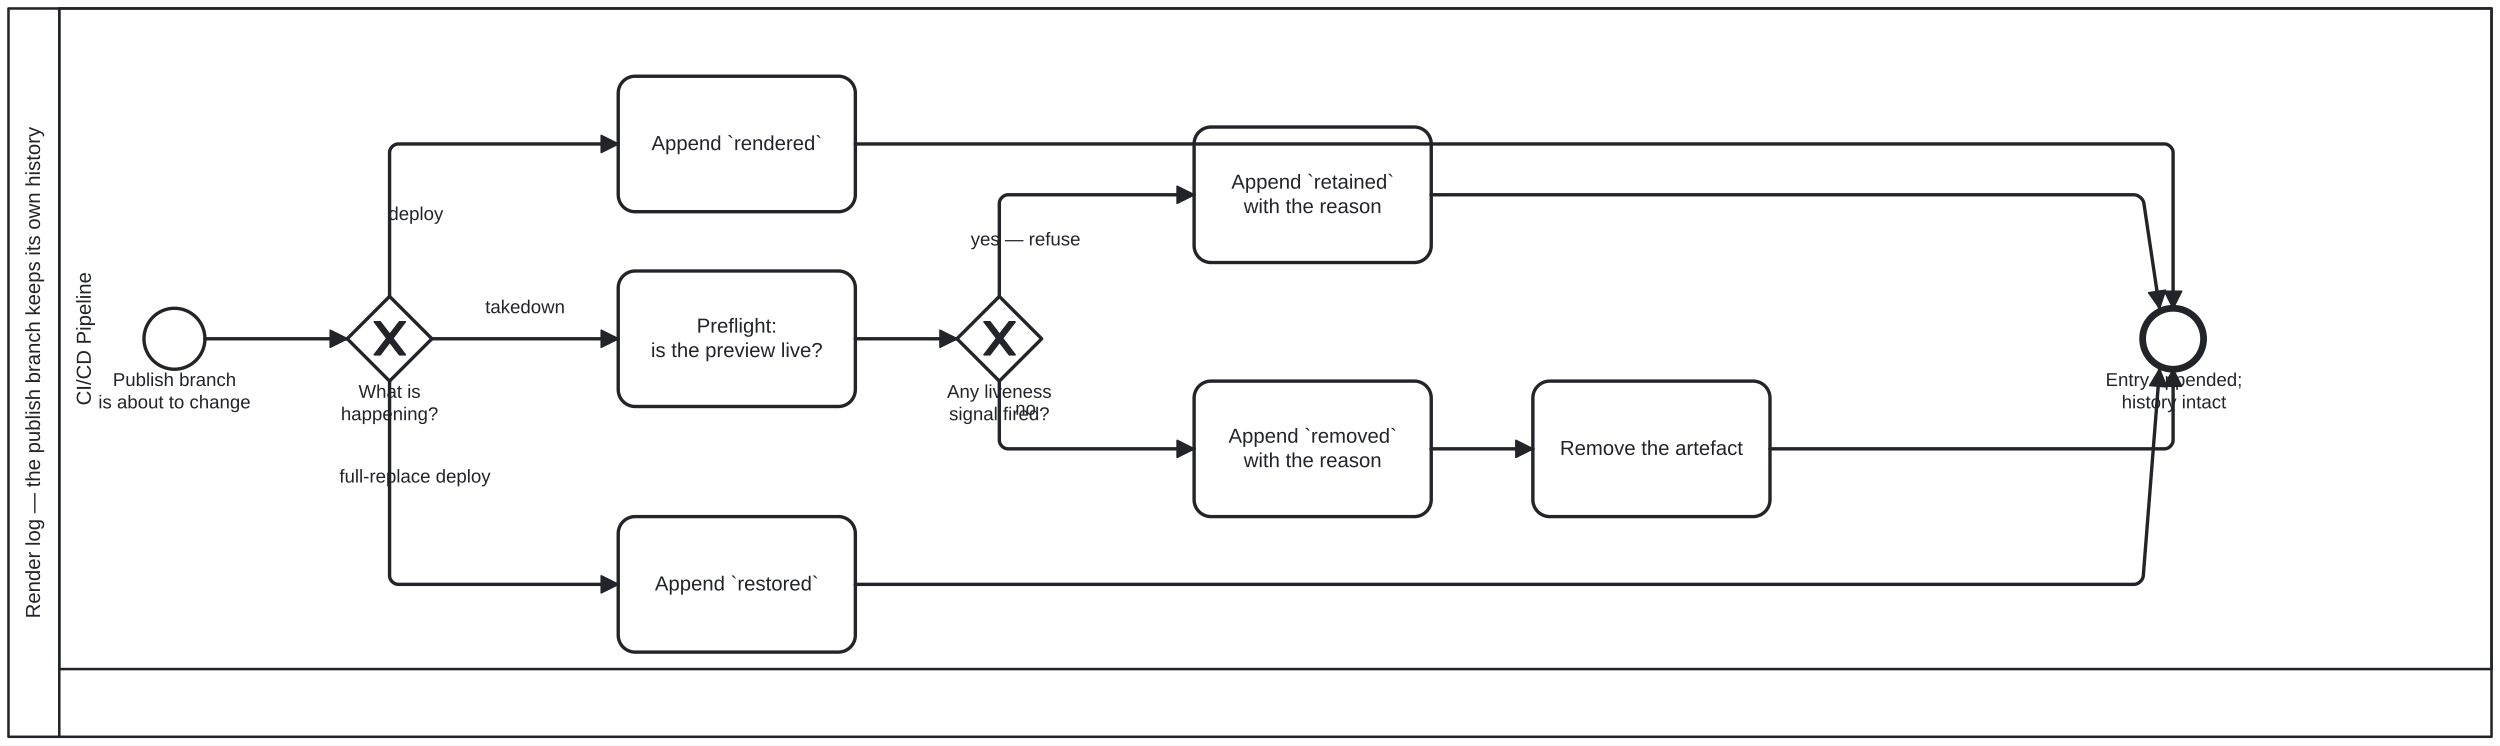
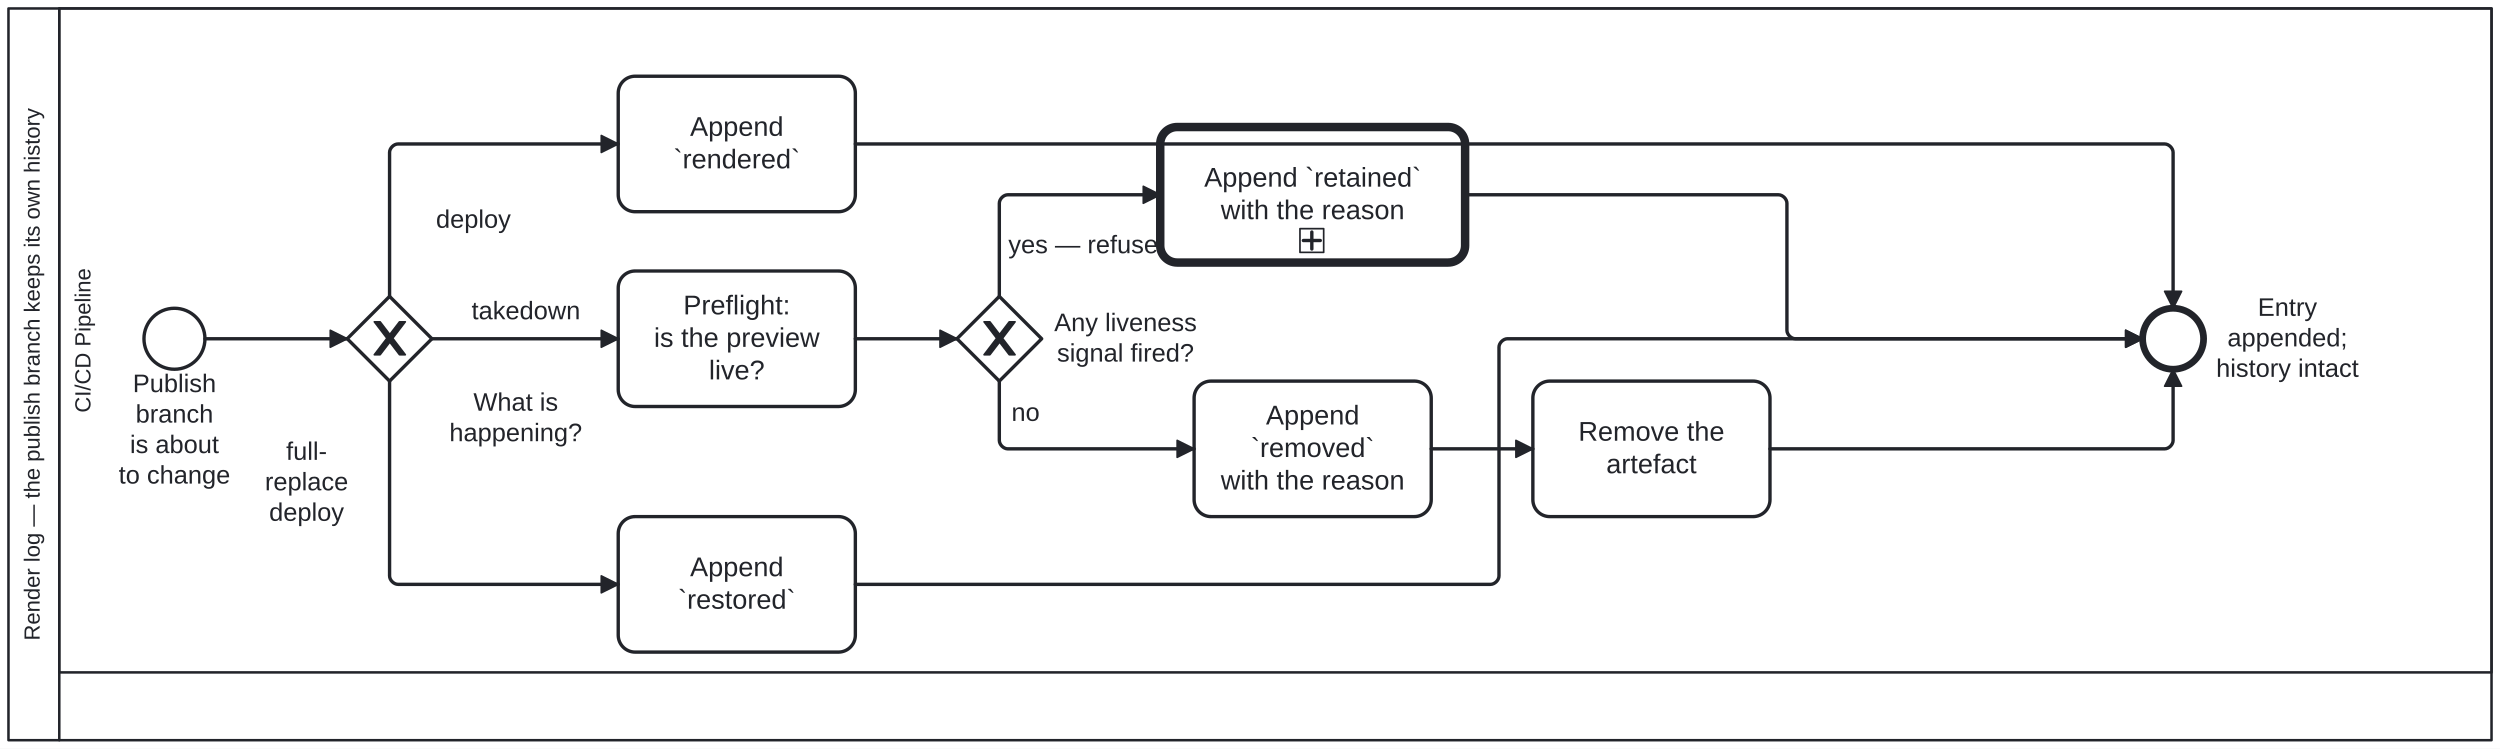
- <svg xmlns="http://www.w3.org/2000/svg" width="100%" style="max-width:100%;height:auto" viewBox="155 75 1476 440" version="1.1">
-   <rect x="155" y="75" width="1476" height="440" fill="#ffffff" />
+ <svg xmlns="http://www.w3.org/2000/svg" width="100%" style="max-width:100%;height:auto" viewBox="155 75 1476 442" version="1.1">
+   <rect x="155" y="75" width="1476" height="442" fill="#ffffff" />
  <g class="djs-group">
    <g class="djs-element djs-shape" data-element-id="Participant_Process_RenderLog" style="display: block;" transform="matrix(1 0 0 1 160 80)">
      <g class="djs-visual">
-         <rect x="0" y="0" width="1466" height="430" rx="0" ry="0" style="stroke-linecap: round; stroke-linejoin: round; stroke: rgb(34, 36, 42); stroke-width: 1.5px; fill: white; fill-opacity: 0.95;" />
-         <path style="fill: none; stroke-linecap: round; stroke-linejoin: round; stroke: rgb(34, 36, 42); stroke-width: 1.5px;" d="M30,0L30,430" />
-         <text lineHeight="1.2" class="djs-label" style="font-family: Arial, sans-serif; font-size: 12px; font-weight: normal; fill: rgb(34, 36, 42);" transform="matrix(-1.83697e-16 -1 1 -1.83697e-16 0 430)">
-           <tspan x="69.922" y="18.6">Render log — the publish branch keeps its own history</tspan>
+         <rect x="0" y="0" width="1466" height="432" rx="0" ry="0" style="stroke-linecap: round; stroke-linejoin: round; stroke: rgb(34, 36, 42); stroke-width: 1.5px; fill: white; fill-opacity: 0.95;" />
+         <path style="fill: none; stroke-linecap: round; stroke-linejoin: round; stroke: rgb(34, 36, 42); stroke-width: 1.5px;" d="M30,0L30,432" />
+         <text lineHeight="1.05" class="djs-label" transform="matrix(-1.83697e-16 -1 1 -1.83697e-16 0 432)" style="font-family: Arial, sans-serif; font-size: 13px; font-weight: normal; fill: rgb(34, 36, 42);">
+           <tspan x="58.832" y="18.413">Render log — the publish branch keeps its own history</tspan>
        </text>
      </g>
-       <rect class="djs-hit djs-hit-all" x="0" y="0" width="1466" height="430" style="fill: none; stroke-opacity: 0; stroke: white; stroke-width: 15px;" />
+       <rect class="djs-hit djs-hit-all" x="0" y="0" width="1466" height="432" style="fill: none; stroke-opacity: 0; stroke: white; stroke-width: 15px;" />
    </g>
    <g class="djs-children">
      <g class="djs-group">
        <g class="djs-element djs-shape" data-element-id="Lane_Pipeline" style="display: block;" transform="matrix(1 0 0 1 190 80)">
          <g class="djs-visual">
-             <rect x="0" y="0" width="1436" height="390" rx="0" ry="0" style="stroke-linecap: round; stroke-linejoin: round; stroke: rgb(34, 36, 42); stroke-width: 1.5px; fill: white; fill-opacity: 0.25;" />
-             <text lineHeight="1.2" class="djs-label" style="font-family: Arial, sans-serif; font-size: 12px; font-weight: normal; fill: rgb(34, 36, 42);" transform="matrix(-1.83697e-16 -1 1 -1.83697e-16 0 390)">
-               <tspan x="155.651" y="18.6">CI/CD Pipeline</tspan>
-             </text>
-           </g>
-           <rect class="djs-hit djs-hit-all" x="0" y="0" width="1436" height="390" style="fill: none; stroke-opacity: 0; stroke: white; stroke-width: 15px;" />
+             <rect x="0" y="0" width="1436" height="392" rx="0" ry="0" style="stroke-linecap: round; stroke-linejoin: round; stroke: rgb(34, 36, 42); stroke-width: 1.5px; fill: white; fill-opacity: 0.25;" />
+             <text lineHeight="1.05" class="djs-label" transform="matrix(-1.83697e-16 -1 1 -1.83697e-16 0 392)" style="font-family: Arial, sans-serif; font-size: 13px; font-weight: normal; fill: rgb(34, 36, 42);">
+               <tspan x="153.372" y="18.413">CI/CD Pipeline</tspan>
+             </text>
+           </g>
+           <rect class="djs-hit djs-hit-all" x="0" y="0" width="1436" height="392" style="fill: none; stroke-opacity: 0; stroke: white; stroke-width: 15px;" />
        </g>
      </g>
      <g class="djs-group">
        <g class="djs-element djs-shape" data-element-id="Start_Process_RenderLog" style="display: block;" transform="matrix(1 0 0 1 240 257)">
          <g class="djs-visual">
            <circle cx="18" cy="18" r="18" style="stroke-linecap: round; stroke-linejoin: round; stroke: rgb(34, 36, 42); stroke-width: 2px; fill: white; fill-opacity: 0.95;" />
          </g>
          <rect class="djs-hit djs-hit-all" x="0" y="0" width="36" height="36" style="fill: none; stroke-opacity: 0; stroke: white; stroke-width: 15px;" />
        </g>
      </g>
      <g class="djs-group">
-         <g class="djs-element djs-shape" data-element-id="Start_Process_RenderLog_label" style="display: block;" transform="matrix(1 0 0 1 213 293)">
-           <g class="djs-visual">
-             <text lineHeight="1.2" class="djs-label" style="font-family: Arial, sans-serif; font-size: 11px; font-weight: normal; fill: rgb(34, 36, 42);">
-               <tspan x="8.616" y="9.9">Publish branch</tspan>
-               <tspan x="0.049" y="23.1">is about to change</tspan>
-             </text>
-           </g>
-           <rect class="djs-hit djs-hit-all" x="0" y="0" width="90" height="27" style="fill: none; stroke-opacity: 0; stroke: white; stroke-width: 15px;" />
+         <g class="djs-element djs-shape" data-element-id="Start_Process_RenderLog_label" style="display: block;" transform="matrix(1 0 0 1 223 293)">
+           <g class="djs-visual">
+             <text lineHeight="1.2" class="djs-label" style="font-family: Arial, sans-serif; font-size: 15px; font-weight: normal; fill: rgb(34, 36, 42);">
+               <tspan x="10.402" y="13.5">Publish </tspan>
+               <tspan x="12.068" y="31.5">branch</tspan>
+               <tspan x="8.732" y="49.5">is about </tspan>
+               <tspan x="2.056" y="67.5">to change</tspan>
+             </text>
+           </g>
+           <rect class="djs-hit djs-hit-all" x="0" y="0" width="70" height="72" style="fill: none; stroke-opacity: 0; stroke: white; stroke-width: 15px;" />
        </g>
      </g>
      <g class="djs-group">
        <g class="djs-element djs-shape" data-element-id="GW_What" style="display: block;" transform="matrix(1 0 0 1 360 250)">
          <g class="djs-visual">
            <polygon points="25,0 50,25 25,50 0,25" style="stroke-linecap: round; stroke-linejoin: round; stroke: rgb(34, 36, 42); stroke-width: 2px; fill: white; fill-opacity: 0.95;" />
            <path d="m 16,15 7.429,9.714 -7.429,9.714 3.429,0 5.714,-7.464 5.714,7.464 3.429,0 -7.429,-9.714 7.429,-9.714 -3.429,0 -5.714,7.464 -5.714,-7.464 -3.429,0 z" style="fill: rgb(34, 36, 42); stroke-linecap: round; stroke-linejoin: round; stroke: rgb(34, 36, 42); stroke-width: 1px;" />
          </g>
          <rect class="djs-hit djs-hit-all" x="0" y="0" width="50" height="50" style="fill: none; stroke-opacity: 0; stroke: white; stroke-width: 15px;" />
        </g>
      </g>
      <g class="djs-group">
-         <g class="djs-element djs-shape" data-element-id="GW_What_label" style="display: block;" transform="matrix(1 0 0 1 356 300)">
-           <g class="djs-visual">
-             <text lineHeight="1.2" class="djs-label" style="font-family: Arial, sans-serif; font-size: 11px; font-weight: normal; fill: rgb(34, 36, 42);">
-               <tspan x="10.663" y="9.9">What is</tspan>
-               <tspan x="0.249" y="23.1">happening?</tspan>
-             </text>
-           </g>
-           <rect class="djs-hit djs-hit-all" x="0" y="0" width="58" height="27" style="fill: none; stroke-opacity: 0; stroke: white; stroke-width: 15px;" />
+         <g class="djs-element djs-shape" data-element-id="GW_What_label" style="display: block;" transform="matrix(1 0 0 1 420 304)">
+           <g class="djs-visual">
+             <text lineHeight="1.2" class="djs-label" style="font-family: Arial, sans-serif; font-size: 15px; font-weight: normal; fill: rgb(34, 36, 42);">
+               <tspan x="14.495" y="13.5">What is</tspan>
+               <tspan x="0.293" y="31.5">happening?</tspan>
+             </text>
+           </g>
+           <rect class="djs-hit djs-hit-all" x="0" y="0" width="79" height="36" style="fill: none; stroke-opacity: 0; stroke: white; stroke-width: 15px;" />
        </g>
      </g>
      <g class="djs-group">
        <g class="djs-element djs-shape" data-element-id="A_LogRendered" style="display: block;" transform="matrix(1 0 0 1 520 120)">
          <g class="djs-visual">
            <rect x="0" y="0" width="140" height="80" rx="10" ry="10" style="stroke-linecap: round; stroke-linejoin: round; stroke: rgb(34, 36, 42); stroke-width: 2px; fill: white; fill-opacity: 0.95;" />
-             <text lineHeight="1.2" class="djs-label" style="font-family: Arial, sans-serif; font-size: 12px; font-weight: normal; fill: rgb(34, 36, 42);">
-               <tspan x="19.633" y="43.6">Append `rendered`</tspan>
+             <text lineHeight="1.2" class="djs-label" style="font-family: Arial, sans-serif; font-size: 16px; font-weight: normal; fill: rgb(34, 36, 42);">
+               <tspan x="42.418" y="35.2">Append </tspan>
+               <tspan x="32.648" y="54.4">`rendered`</tspan>
            </text>
          </g>
          <rect class="djs-hit djs-hit-all" x="0" y="0" width="140" height="80" style="fill: none; stroke-opacity: 0; stroke: white; stroke-width: 15px;" />
        </g>
      </g>
      <g class="djs-group">
        <g class="djs-element djs-shape" data-element-id="A_Preflight" style="display: block;" transform="matrix(1 0 0 1 520 235)">
          <g class="djs-visual">
            <rect x="0" y="0" width="140" height="80" rx="10" ry="10" style="stroke-linecap: round; stroke-linejoin: round; stroke: rgb(34, 36, 42); stroke-width: 2px; fill: white; fill-opacity: 0.95;" />
-             <text lineHeight="1.2" class="djs-label" style="font-family: Arial, sans-serif; font-size: 12px; font-weight: normal; fill: rgb(34, 36, 42);">
-               <tspan x="46.322" y="36.4">Preflight:</tspan>
-               <tspan x="19.311" y="50.8">is the preview live?</tspan>
+             <text lineHeight="1.2" class="djs-label" style="font-family: Arial, sans-serif; font-size: 16px; font-weight: normal; fill: rgb(34, 36, 42);">
+               <tspan x="38.43" y="25.6">Preflight:</tspan>
+               <tspan x="21.09" y="44.8">is the preview </tspan>
+               <tspan x="53.547" y="64">live?</tspan>
            </text>
          </g>
          <rect class="djs-hit djs-hit-all" x="0" y="0" width="140" height="80" style="fill: none; stroke-opacity: 0; stroke: white; stroke-width: 15px;" />
        </g>
      </g>
      <g class="djs-group">
        <g class="djs-element djs-shape" data-element-id="GW_Live" style="display: block;" transform="matrix(1 0 0 1 720 250)">
          <g class="djs-visual">
            <polygon points="25,0 50,25 25,50 0,25" style="stroke-linecap: round; stroke-linejoin: round; stroke: rgb(34, 36, 42); stroke-width: 2px; fill: white; fill-opacity: 0.95;" />
            <path d="m 16,15 7.429,9.714 -7.429,9.714 3.429,0 5.714,-7.464 5.714,7.464 3.429,0 -7.429,-9.714 7.429,-9.714 -3.429,0 -5.714,7.464 -5.714,-7.464 -3.429,0 z" style="fill: rgb(34, 36, 42); stroke-linecap: round; stroke-linejoin: round; stroke: rgb(34, 36, 42); stroke-width: 1px;" />
          </g>
          <rect class="djs-hit djs-hit-all" x="0" y="0" width="50" height="50" style="fill: none; stroke-opacity: 0; stroke: white; stroke-width: 15px;" />
        </g>
      </g>
      <g class="djs-group">
-         <g class="djs-element djs-shape" data-element-id="GW_Live_label" style="display: block;" transform="matrix(1 0 0 1 714 300)">
-           <g class="djs-visual">
-             <text lineHeight="1.2" class="djs-label" style="font-family: Arial, sans-serif; font-size: 11px; font-weight: normal; fill: rgb(34, 36, 42);">
-               <tspan x="0.124" y="9.9">Any liveness</tspan>
-               <tspan x="1.344" y="23.1">signal fired?</tspan>
-             </text>
-           </g>
-           <rect class="djs-hit djs-hit-all" x="0" y="0" width="62" height="27" style="fill: none; stroke-opacity: 0; stroke: white; stroke-width: 15px;" />
-         </g>
-       </g>
-       <g class="djs-group">
-         <g class="djs-element djs-shape" data-element-id="A_LogRetained" style="display: block;" transform="matrix(1 0 0 1 860 150)">
-           <g class="djs-visual">
-             <rect x="0" y="0" width="140" height="80" rx="10" ry="10" style="stroke-linecap: round; stroke-linejoin: round; stroke: rgb(34, 36, 42); stroke-width: 2px; fill: white; fill-opacity: 0.95;" />
-             <text lineHeight="1.2" class="djs-label" style="font-family: Arial, sans-serif; font-size: 12px; font-weight: normal; fill: rgb(34, 36, 42);">
-               <tspan x="21.968" y="36.4">Append `retained`</tspan>
-               <tspan x="29.31" y="50.8">with the reason</tspan>
-             </text>
-           </g>
-           <rect class="djs-hit djs-hit-all" x="0" y="0" width="140" height="80" style="fill: none; stroke-opacity: 0; stroke: white; stroke-width: 15px;" />
+         <g class="djs-element djs-shape" data-element-id="GW_Live_label" style="display: block;" transform="matrix(1 0 0 1 777 257)">
+           <g class="djs-visual">
+             <text lineHeight="1.2" class="djs-label" style="font-family: Arial, sans-serif; font-size: 15px; font-weight: normal; fill: rgb(34, 36, 42);">
+               <tspan x="0.397" y="13.5">Any liveness</tspan>
+               <tspan x="2.059" y="31.5">signal fired?</tspan>
+             </text>
+           </g>
+           <rect class="djs-hit djs-hit-all" x="0" y="0" width="85" height="36" style="fill: none; stroke-opacity: 0; stroke: white; stroke-width: 15px;" />
+         </g>
+       </g>
+       <g class="djs-group">
+         <g class="djs-element djs-shape" data-element-id="A_LogRetained" style="display: block;" transform="matrix(1 0 0 1 840 150)">
+           <g class="djs-visual">
+             <rect x="0" y="0" width="180" height="80" rx="10" ry="10" style="stroke-linecap: round; stroke-linejoin: round; stroke: rgb(34, 36, 42); stroke-width: 5px; fill: white; fill-opacity: 0.95;" />
+             <text lineHeight="1.2" class="djs-label" style="font-family: Arial, sans-serif; font-size: 16px; font-weight: normal; fill: rgb(34, 36, 42);">
+               <tspan x="25.957" y="35.2">Append `retained`</tspan>
+               <tspan x="35.746" y="54.4">with the reason</tspan>
+             </text>
+             <rect x="0" y="0" width="14" height="14" rx="0" ry="0" style="stroke-linecap: round; stroke-linejoin: round; stroke: rgb(34, 36, 42); stroke-width: 1px; fill: white;" transform="matrix(1 0 0 1 82.5 60)" />
+             <path data-marker="sub-process" d="m82.5,60 m 7,2 l 0,10 m -5,-5 l 10,0" style="fill: white; stroke-linecap: round; stroke-linejoin: round; stroke: rgb(34, 36, 42); stroke-width: 2px;" />
+           </g>
+           <rect class="djs-hit djs-hit-all" x="0" y="0" width="180" height="80" style="fill: none; stroke-opacity: 0; stroke: white; stroke-width: 15px;" />
        </g>
      </g>
      <g class="djs-group">
        <g class="djs-element djs-shape" data-element-id="A_LogRemoved" style="display: block;" transform="matrix(1 0 0 1 860 300)">
          <g class="djs-visual">
            <rect x="0" y="0" width="140" height="80" rx="10" ry="10" style="stroke-linecap: round; stroke-linejoin: round; stroke: rgb(34, 36, 42); stroke-width: 2px; fill: white; fill-opacity: 0.95;" />
-             <text lineHeight="1.2" class="djs-label" style="font-family: Arial, sans-serif; font-size: 12px; font-weight: normal; fill: rgb(34, 36, 42);">
-               <tspan x="20.307" y="36.4">Append `removed`</tspan>
-               <tspan x="29.31" y="50.8">with the reason</tspan>
+             <text lineHeight="1.2" class="djs-label" style="font-family: Arial, sans-serif; font-size: 16px; font-weight: normal; fill: rgb(34, 36, 42);">
+               <tspan x="42.418" y="25.6">Append </tspan>
+               <tspan x="33.547" y="44.8">`removed`</tspan>
+               <tspan x="15.746" y="64">with the reason</tspan>
            </text>
          </g>
          <rect class="djs-hit djs-hit-all" x="0" y="0" width="140" height="80" style="fill: none; stroke-opacity: 0; stroke: white; stroke-width: 15px;" />
        </g>
      </g>
      <g class="djs-group">
        <g class="djs-element djs-shape" data-element-id="A_Remove" style="display: block;" transform="matrix(1 0 0 1 1060 300)">
          <g class="djs-visual">
            <rect x="0" y="0" width="140" height="80" rx="10" ry="10" style="stroke-linecap: round; stroke-linejoin: round; stroke: rgb(34, 36, 42); stroke-width: 2px; fill: white; fill-opacity: 0.95;" />
-             <text lineHeight="1.2" class="djs-label" style="font-family: Arial, sans-serif; font-size: 12px; font-weight: normal; fill: rgb(34, 36, 42);">
-               <tspan x="15.974" y="43.6">Remove the artefact</tspan>
+             <text lineHeight="1.2" class="djs-label" style="font-family: Arial, sans-serif; font-size: 16px; font-weight: normal; fill: rgb(34, 36, 42);">
+               <tspan x="26.867" y="35.2">Remove the </tspan>
+               <tspan x="43.32" y="54.4">artefact</tspan>
            </text>
          </g>
          <rect class="djs-hit djs-hit-all" x="0" y="0" width="140" height="80" style="fill: none; stroke-opacity: 0; stroke: white; stroke-width: 15px;" />
        </g>
      </g>
      <g class="djs-group">
        <g class="djs-element djs-shape" data-element-id="A_LogRestored" style="display: block;" transform="matrix(1 0 0 1 520 380)">
          <g class="djs-visual">
            <rect x="0" y="0" width="140" height="80" rx="10" ry="10" style="stroke-linecap: round; stroke-linejoin: round; stroke: rgb(34, 36, 42); stroke-width: 2px; fill: white; fill-opacity: 0.95;" />
-             <text lineHeight="1.2" class="djs-label" style="font-family: Arial, sans-serif; font-size: 12px; font-weight: normal; fill: rgb(34, 36, 42);">
-               <tspan x="21.64" y="43.6">Append `restored`</tspan>
+             <text lineHeight="1.2" class="djs-label" style="font-family: Arial, sans-serif; font-size: 16px; font-weight: normal; fill: rgb(34, 36, 42);">
+               <tspan x="42.418" y="35.2">Append </tspan>
+               <tspan x="35.324" y="54.4">`restored`</tspan>
            </text>
          </g>
          <rect class="djs-hit djs-hit-all" x="0" y="0" width="140" height="80" style="fill: none; stroke-opacity: 0; stroke: white; stroke-width: 15px;" />
        </g>
      </g>
      <g class="djs-group">
        <g class="djs-element djs-shape" data-element-id="End_Process_RenderLog" style="display: block;" transform="matrix(1 0 0 1 1420 257)">
          <g class="djs-visual">
            <circle cx="18" cy="18" r="18" style="stroke-linecap: round; stroke-linejoin: round; stroke: rgb(34, 36, 42); stroke-width: 4px; fill: white; fill-opacity: 0.95;" />
          </g>
          <rect class="djs-hit djs-hit-all" x="0" y="0" width="36" height="36" style="fill: none; stroke-opacity: 0; stroke: white; stroke-width: 15px;" />
        </g>
      </g>
      <g class="djs-group">
-         <g class="djs-element djs-shape" data-element-id="End_Process_RenderLog_label" style="display: block;" transform="matrix(1 0 0 1 1398 293)">
-           <g class="djs-visual">
-             <text lineHeight="1.2" class="djs-label" style="font-family: Arial, sans-serif; font-size: 11px; font-weight: normal; fill: rgb(34, 36, 42);">
-               <tspan x="0.136" y="9.9">Entry appended;</tspan>
-               <tspan x="9.627" y="23.1">history intact</tspan>
-             </text>
-           </g>
-           <rect class="djs-hit djs-hit-all" x="0" y="0" width="81" height="27" style="fill: none; stroke-opacity: 0; stroke: white; stroke-width: 15px;" />
+         <g class="djs-element djs-shape" data-element-id="End_Process_RenderLog_label" style="display: block;" transform="matrix(1 0 0 1 1463 248)">
+           <g class="djs-visual">
+             <text lineHeight="1.2" class="djs-label" style="font-family: Arial, sans-serif; font-size: 15px; font-weight: normal; fill: rgb(34, 36, 42);">
+               <tspan x="24.995" y="13.5">Entry </tspan>
+               <tspan x="7.047" y="31.5">appended;</tspan>
+               <tspan x="0.4" y="49.5">history intact</tspan>
+             </text>
+           </g>
+           <rect class="djs-hit djs-hit-all" x="0" y="0" width="85" height="54" style="fill: none; stroke-opacity: 0; stroke: white; stroke-width: 15px;" />
        </g>
      </g>
      <g class="djs-group">
        <g class="djs-element djs-connection" data-element-id="SF_Process_RenderLog_1" style="display: block;">
          <g class="djs-visual">
            <defs>
              <marker id="folio-marker-1" viewBox="0 0 20 20" refX="11" refY="10" markerWidth="10" markerHeight="10" orient="auto">
                <path d="M 1 5 L 11 10 L 1 15 Z" style="stroke-linecap: round; stroke-linejoin: round; stroke: rgb(34, 36, 42); stroke-width: 1px; fill: rgb(34, 36, 42);" />
              </marker>
            </defs>
            <path data-corner-radius="5" style="fill: none; stroke-linecap: round; stroke-linejoin: round; stroke: rgb(34, 36, 42); stroke-width: 2px; marker-end: url('#folio-marker-1');" d="M276,275L360,275" />
          </g>
          <path d="M276,275L360,275" class="djs-hit djs-hit-stroke" style="fill: none; stroke-opacity: 0; stroke: white; stroke-width: 15px;" />
        </g>
      </g>
      <g class="djs-group">
        <g class="djs-element djs-connection" data-element-id="SF_Process_RenderLog_2" style="display: block;">
          <g class="djs-visual">
            <defs>
              <marker id="folio-marker-2" viewBox="0 0 20 20" refX="11" refY="10" markerWidth="10" markerHeight="10" orient="auto">
                <path d="M 1 5 L 11 10 L 1 15 Z" style="stroke-linecap: round; stroke-linejoin: round; stroke: rgb(34, 36, 42); stroke-width: 1px; fill: rgb(34, 36, 42);" />
              </marker>
            </defs>
            <path data-corner-radius="5" style="fill: none; stroke-linecap: round; stroke-linejoin: round; stroke: rgb(34, 36, 42); stroke-width: 2px; marker-end: url('#folio-marker-2');" d="M385,250L385,165C385,162.5,387.5,160,390,160L520,160" />
          </g>
          <path d="M385,250L385,160L520,160" class="djs-hit djs-hit-stroke" style="fill: none; stroke-opacity: 0; stroke: white; stroke-width: 15px;" />
        </g>
      </g>
      <g class="djs-group">
-         <g class="djs-element djs-shape" data-element-id="SF_Process_RenderLog_2_label" style="display: block;" transform="matrix(1 0 0 1 384 195)">
-           <g class="djs-visual">
-             <text lineHeight="1.2" class="djs-label" style="font-family: Arial, sans-serif; font-size: 11px; font-weight: normal; fill: rgb(34, 36, 42);">
-               <tspan x="0.293" y="9.9">deploy</tspan>
-             </text>
-           </g>
-           <rect class="djs-hit djs-hit-all" x="0" y="0" width="33" height="14" style="fill: none; stroke-opacity: 0; stroke: white; stroke-width: 15px;" />
+         <g class="djs-element djs-shape" data-element-id="SF_Process_RenderLog_2_label" style="display: block;" transform="matrix(1 0 0 1 412 196)">
+           <g class="djs-visual">
+             <text lineHeight="1.2" class="djs-label" style="font-family: Arial, sans-serif; font-size: 15px; font-weight: normal; fill: rgb(34, 36, 42);">
+               <tspan x="0.399" y="13.5">deploy</tspan>
+             </text>
+           </g>
+           <rect class="djs-hit djs-hit-all" x="0" y="0" width="45" height="18" style="fill: none; stroke-opacity: 0; stroke: white; stroke-width: 15px;" />
        </g>
      </g>
      <g class="djs-group">
        <g class="djs-element djs-connection" data-element-id="SF_Process_RenderLog_3" style="display: block;">
          <g class="djs-visual">
            <defs>
              <marker id="folio-marker-3" viewBox="0 0 20 20" refX="11" refY="10" markerWidth="10" markerHeight="10" orient="auto">
                <path d="M 1 5 L 11 10 L 1 15 Z" style="stroke-linecap: round; stroke-linejoin: round; stroke: rgb(34, 36, 42); stroke-width: 1px; fill: rgb(34, 36, 42);" />
              </marker>
            </defs>
            <path data-corner-radius="5" style="fill: none; stroke-linecap: round; stroke-linejoin: round; stroke: rgb(34, 36, 42); stroke-width: 2px; marker-end: url('#folio-marker-3');" d="M410,275L520,275" />
          </g>
          <path d="M410,275L520,275" class="djs-hit djs-hit-stroke" style="fill: none; stroke-opacity: 0; stroke: white; stroke-width: 15px;" />
        </g>
      </g>
      <g class="djs-group">
-         <g class="djs-element djs-shape" data-element-id="SF_Process_RenderLog_3_label" style="display: block;" transform="matrix(1 0 0 1 441 250)">
-           <g class="djs-visual">
-             <text lineHeight="1.2" class="djs-label" style="font-family: Arial, sans-serif; font-size: 11px; font-weight: normal; fill: rgb(34, 36, 42);">
-               <tspan x="0.456" y="9.9">takedown</tspan>
-             </text>
-           </g>
-           <rect class="djs-hit djs-hit-all" x="0" y="0" width="48" height="14" style="fill: none; stroke-opacity: 0; stroke: white; stroke-width: 15px;" />
+         <g class="djs-element djs-shape" data-element-id="SF_Process_RenderLog_3_label" style="display: block;" transform="matrix(1 0 0 1 433 250)">
+           <g class="djs-visual">
+             <text lineHeight="1.2" class="djs-label" style="font-family: Arial, sans-serif; font-size: 15px; font-weight: normal; fill: rgb(34, 36, 42);">
+               <tspan x="0.394" y="13.5">takedown</tspan>
+             </text>
+           </g>
+           <rect class="djs-hit djs-hit-all" x="0" y="0" width="65" height="18" style="fill: none; stroke-opacity: 0; stroke: white; stroke-width: 15px;" />
        </g>
      </g>
      <g class="djs-group">
        <g class="djs-element djs-connection" data-element-id="SF_Process_RenderLog_4" style="display: block;">
          <g class="djs-visual">
            <defs>
              <marker id="folio-marker-4" viewBox="0 0 20 20" refX="11" refY="10" markerWidth="10" markerHeight="10" orient="auto">
                <path d="M 1 5 L 11 10 L 1 15 Z" style="stroke-linecap: round; stroke-linejoin: round; stroke: rgb(34, 36, 42); stroke-width: 1px; fill: rgb(34, 36, 42);" />
              </marker>
            </defs>
            <path data-corner-radius="5" style="fill: none; stroke-linecap: round; stroke-linejoin: round; stroke: rgb(34, 36, 42); stroke-width: 2px; marker-end: url('#folio-marker-4');" d="M385,300L385,415C385,417.5,387.5,420,390,420L520,420" />
          </g>
          <path d="M385,300L385,420L520,420" class="djs-hit djs-hit-stroke" style="fill: none; stroke-opacity: 0; stroke: white; stroke-width: 15px;" />
        </g>
      </g>
      <g class="djs-group">
-         <g class="djs-element djs-shape" data-element-id="SF_Process_RenderLog_4_label" style="display: block;" transform="matrix(1 0 0 1 355 350)">
-           <g class="djs-visual">
-             <text lineHeight="1.2" class="djs-label" style="font-family: Arial, sans-serif; font-size: 11px; font-weight: normal; fill: rgb(34, 36, 42);">
-               <tspan x="0.364" y="9.9">full-replace deploy</tspan>
-             </text>
-           </g>
-           <rect class="djs-hit djs-hit-all" x="0" y="0" width="90" height="14" style="fill: none; stroke-opacity: 0; stroke: white; stroke-width: 15px;" />
+         <g class="djs-element djs-shape" data-element-id="SF_Process_RenderLog_4_label" style="display: block;" transform="matrix(1 0 0 1 299 333)">
+           <g class="djs-visual">
+             <text lineHeight="1.2" class="djs-label" style="font-family: Arial, sans-serif; font-size: 15px; font-weight: normal; fill: rgb(34, 36, 42);">
+               <tspan x="24.915" y="13.5">full-</tspan>
+               <tspan x="12.402" y="31.5">replace </tspan>
+               <tspan x="14.899" y="49.5">deploy</tspan>
+             </text>
+           </g>
+           <rect class="djs-hit djs-hit-all" x="0" y="0" width="74" height="36" style="fill: none; stroke-opacity: 0; stroke: white; stroke-width: 15px;" />
        </g>
      </g>
      <g class="djs-group">
        <g class="djs-element djs-connection" data-element-id="SF_Process_RenderLog_5" style="display: block;">
          <g class="djs-visual">
            <defs>
              <marker id="folio-marker-5" viewBox="0 0 20 20" refX="11" refY="10" markerWidth="10" markerHeight="10" orient="auto">
                <path d="M 1 5 L 11 10 L 1 15 Z" style="stroke-linecap: round; stroke-linejoin: round; stroke: rgb(34, 36, 42); stroke-width: 1px; fill: rgb(34, 36, 42);" />
              </marker>
            </defs>
            <path data-corner-radius="5" style="fill: none; stroke-linecap: round; stroke-linejoin: round; stroke: rgb(34, 36, 42); stroke-width: 2px; marker-end: url('#folio-marker-5');" d="M660,275L720,275" />
          </g>
          <path d="M660,275L720,275" class="djs-hit djs-hit-stroke" style="fill: none; stroke-opacity: 0; stroke: white; stroke-width: 15px;" />
        </g>
      </g>
      <g class="djs-group">
        <g class="djs-element djs-connection" data-element-id="SF_Process_RenderLog_6" style="display: block;">
          <g class="djs-visual">
            <defs>
              <marker id="folio-marker-6" viewBox="0 0 20 20" refX="11" refY="10" markerWidth="10" markerHeight="10" orient="auto">
                <path d="M 1 5 L 11 10 L 1 15 Z" style="stroke-linecap: round; stroke-linejoin: round; stroke: rgb(34, 36, 42); stroke-width: 1px; fill: rgb(34, 36, 42);" />
              </marker>
            </defs>
-             <path data-corner-radius="5" style="fill: none; stroke-linecap: round; stroke-linejoin: round; stroke: rgb(34, 36, 42); stroke-width: 2px; marker-end: url('#folio-marker-6');" d="M745,250L745,195C745,192.5,747.5,190,750,190L860,190" />
-           </g>
-           <path d="M745,250L745,190L860,190" class="djs-hit djs-hit-stroke" style="fill: none; stroke-opacity: 0; stroke: white; stroke-width: 15px;" />
-         </g>
-       </g>
-       <g class="djs-group">
-         <g class="djs-element djs-shape" data-element-id="SF_Process_RenderLog_6_label" style="display: block;" transform="matrix(1 0 0 1 728 210)">
-           <g class="djs-visual">
-             <text lineHeight="1.2" class="djs-label" style="font-family: Arial, sans-serif; font-size: 11px; font-weight: normal; fill: rgb(34, 36, 42);">
-               <tspan x="0.099" y="9.9">yes — refuse</tspan>
-             </text>
-           </g>
-           <rect class="djs-hit djs-hit-all" x="0" y="0" width="65" height="14" style="fill: none; stroke-opacity: 0; stroke: white; stroke-width: 15px;" />
+             <path data-corner-radius="5" style="fill: none; stroke-linecap: round; stroke-linejoin: round; stroke: rgb(34, 36, 42); stroke-width: 2px; marker-end: url('#folio-marker-6');" d="M745,250L745,195C745,192.5,747.5,190,750,190L840,190" />
+           </g>
+           <path d="M745,250L745,190L840,190" class="djs-hit djs-hit-stroke" style="fill: none; stroke-opacity: 0; stroke: white; stroke-width: 15px;" />
+         </g>
+       </g>
+       <g class="djs-group">
+         <g class="djs-element djs-shape" data-element-id="SF_Process_RenderLog_6_label" style="display: block;" transform="matrix(1 0 0 1 750 211)">
+           <g class="djs-visual">
+             <text lineHeight="1.2" class="djs-label" style="font-family: Arial, sans-serif; font-size: 15px; font-weight: normal; fill: rgb(34, 36, 42);">
+               <tspan x="0.317" y="13.5">yes — refuse</tspan>
+             </text>
+           </g>
+           <rect class="djs-hit djs-hit-all" x="0" y="0" width="89" height="18" style="fill: none; stroke-opacity: 0; stroke: white; stroke-width: 15px;" />
        </g>
      </g>
      <g class="djs-group">
        <g class="djs-element djs-connection" data-element-id="SF_Process_RenderLog_7" style="display: block;">
          <g class="djs-visual">
            <defs>
              <marker id="folio-marker-7" viewBox="0 0 20 20" refX="11" refY="10" markerWidth="10" markerHeight="10" orient="auto">
                <path d="M 1 5 L 11 10 L 1 15 Z" style="stroke-linecap: round; stroke-linejoin: round; stroke: rgb(34, 36, 42); stroke-width: 1px; fill: rgb(34, 36, 42);" />
              </marker>
            </defs>
            <path data-corner-radius="5" style="fill: none; stroke-linecap: round; stroke-linejoin: round; stroke: rgb(34, 36, 42); stroke-width: 2px; marker-end: url('#folio-marker-7');" d="M745,300L745,335C745,337.5,747.5,340,750,340L860,340" />
          </g>
          <path d="M745,300L745,340L860,340" class="djs-hit djs-hit-stroke" style="fill: none; stroke-opacity: 0; stroke: white; stroke-width: 15px;" />
        </g>
      </g>
      <g class="djs-group">
-         <g class="djs-element djs-shape" data-element-id="SF_Process_RenderLog_7_label" style="display: block;" transform="matrix(1 0 0 1 754 310)">
-           <g class="djs-visual">
-             <text lineHeight="1.2" class="djs-label" style="font-family: Arial, sans-serif; font-size: 11px; font-weight: normal; fill: rgb(34, 36, 42);">
-               <tspan x="0.382" y="9.9">no</tspan>
-             </text>
-           </g>
-           <rect class="djs-hit djs-hit-all" x="0" y="0" width="13" height="14" style="fill: none; stroke-opacity: 0; stroke: white; stroke-width: 15px;" />
+         <g class="djs-element djs-shape" data-element-id="SF_Process_RenderLog_7_label" style="display: block;" transform="matrix(1 0 0 1 752 310)">
+           <g class="djs-visual">
+             <text lineHeight="1.2" class="djs-label" style="font-family: Arial, sans-serif; font-size: 15px; font-weight: normal; fill: rgb(34, 36, 42);">
+               <tspan x="0.158" y="13.5">no</tspan>
+             </text>
+           </g>
+           <rect class="djs-hit djs-hit-all" x="0" y="0" width="17" height="18" style="fill: none; stroke-opacity: 0; stroke: white; stroke-width: 15px;" />
        </g>
      </g>
      <g class="djs-group">
        <g class="djs-element djs-connection" data-element-id="SF_Process_RenderLog_8" style="display: block;">
          <g class="djs-visual">
            <defs>
              <marker id="folio-marker-8" viewBox="0 0 20 20" refX="11" refY="10" markerWidth="10" markerHeight="10" orient="auto">
                <path d="M 1 5 L 11 10 L 1 15 Z" style="stroke-linecap: round; stroke-linejoin: round; stroke: rgb(34, 36, 42); stroke-width: 1px; fill: rgb(34, 36, 42);" />
              </marker>
            </defs>
            <path data-corner-radius="5" style="fill: none; stroke-linecap: round; stroke-linejoin: round; stroke: rgb(34, 36, 42); stroke-width: 2px; marker-end: url('#folio-marker-8');" d="M1000,340L1060,340" />
          </g>
          <path d="M1000,340L1060,340" class="djs-hit djs-hit-stroke" style="fill: none; stroke-opacity: 0; stroke: white; stroke-width: 15px;" />
        </g>
      </g>
      <g class="djs-group">
        <g class="djs-element djs-connection" data-element-id="SF_Process_RenderLog_9" style="display: block;">
          <g class="djs-visual">
            <defs>
              <marker id="folio-marker-9" viewBox="0 0 20 20" refX="11" refY="10" markerWidth="10" markerHeight="10" orient="auto">
                <path d="M 1 5 L 11 10 L 1 15 Z" style="stroke-linecap: round; stroke-linejoin: round; stroke: rgb(34, 36, 42); stroke-width: 1px; fill: rgb(34, 36, 42);" />
              </marker>
            </defs>
            <path data-corner-radius="5" style="fill: none; stroke-linecap: round; stroke-linejoin: round; stroke: rgb(34, 36, 42); stroke-width: 2px; marker-end: url('#folio-marker-9');" d="M660,160L1433,160C1435.5,160,1438,162.5,1438,165L1438,257" />
          </g>
          <path d="M660,160L1438,160L1438,257" class="djs-hit djs-hit-stroke" style="fill: none; stroke-opacity: 0; stroke: white; stroke-width: 15px;" />
        </g>
      </g>
      <g class="djs-group">
        <g class="djs-element djs-connection" data-element-id="SF_Process_RenderLog_10" style="display: block;">
          <g class="djs-visual">
            <defs>
              <marker id="folio-marker-10" viewBox="0 0 20 20" refX="11" refY="10" markerWidth="10" markerHeight="10" orient="auto">
                <path d="M 1 5 L 11 10 L 1 15 Z" style="stroke-linecap: round; stroke-linejoin: round; stroke: rgb(34, 36, 42); stroke-width: 1px; fill: rgb(34, 36, 42);" />
              </marker>
            </defs>
-             <path data-corner-radius="5" style="fill: none; stroke-linecap: round; stroke-linejoin: round; stroke: rgb(34, 36, 42); stroke-width: 2px; marker-end: url('#folio-marker-10');" d="M1000,190L1415,190C1417.5,190,1420.369,192.473,1420.738,194.945L1430,257" />
-           </g>
-           <path d="M1000,190L1420,190L1430,257" class="djs-hit djs-hit-stroke" style="fill: none; stroke-opacity: 0; stroke: white; stroke-width: 15px;" />
+             <path data-corner-radius="5" style="fill: none; stroke-linecap: round; stroke-linejoin: round; stroke: rgb(34, 36, 42); stroke-width: 2px; marker-end: url('#folio-marker-10');" d="M1020,190L1205,190C1207.5,190,1210,192.5,1210,195L1210,270C1210,272.5,1212.5,275,1215,275L1420,275" />
+           </g>
+           <path d="M1020,190L1210,190L1210,275L1420,275" class="djs-hit djs-hit-stroke" style="fill: none; stroke-opacity: 0; stroke: white; stroke-width: 15px;" />
        </g>
      </g>
      <g class="djs-group">
        <g class="djs-element djs-connection" data-element-id="SF_Process_RenderLog_11" style="display: block;">
          <g class="djs-visual">
            <defs>
              <marker id="folio-marker-11" viewBox="0 0 20 20" refX="11" refY="10" markerWidth="10" markerHeight="10" orient="auto">
                <path d="M 1 5 L 11 10 L 1 15 Z" style="stroke-linecap: round; stroke-linejoin: round; stroke: rgb(34, 36, 42); stroke-width: 1px; fill: rgb(34, 36, 42);" />
              </marker>
            </defs>
            <path data-corner-radius="5" style="fill: none; stroke-linecap: round; stroke-linejoin: round; stroke: rgb(34, 36, 42); stroke-width: 2px; marker-end: url('#folio-marker-11');" d="M1200,340L1433,340C1435.5,340,1438,337.5,1438,335L1438,293" />
          </g>
          <path d="M1200,340L1438,340L1438,293" class="djs-hit djs-hit-stroke" style="fill: none; stroke-opacity: 0; stroke: white; stroke-width: 15px;" />
        </g>
      </g>
      <g class="djs-group">
        <g class="djs-element djs-connection" data-element-id="SF_Process_RenderLog_12" style="display: block;">
          <g class="djs-visual">
            <defs>
              <marker id="folio-marker-12" viewBox="0 0 20 20" refX="11" refY="10" markerWidth="10" markerHeight="10" orient="auto">
                <path d="M 1 5 L 11 10 L 1 15 Z" style="stroke-linecap: round; stroke-linejoin: round; stroke: rgb(34, 36, 42); stroke-width: 1px; fill: rgb(34, 36, 42);" />
              </marker>
            </defs>
-             <path data-corner-radius="5" style="fill: none; stroke-linecap: round; stroke-linejoin: round; stroke: rgb(34, 36, 42); stroke-width: 2px; marker-end: url('#folio-marker-12');" d="M660,420L1415,420C1417.5,420,1420.196,417.508,1420.392,415.015L1430,293" />
-           </g>
-           <path d="M660,420L1420,420L1430,293" class="djs-hit djs-hit-stroke" style="fill: none; stroke-opacity: 0; stroke: white; stroke-width: 15px;" />
+             <path data-corner-radius="5" style="fill: none; stroke-linecap: round; stroke-linejoin: round; stroke: rgb(34, 36, 42); stroke-width: 2px; marker-end: url('#folio-marker-12');" d="M660,420L1035,420C1037.5,420,1040,417.5,1040,415L1040,280C1040,277.5,1042.5,275,1045,275L1420,275" />
+           </g>
+           <path d="M660,420L1040,420L1040,275L1420,275" class="djs-hit djs-hit-stroke" style="fill: none; stroke-opacity: 0; stroke: white; stroke-width: 15px;" />
        </g>
      </g>
    </g>
  </g>
</svg>
